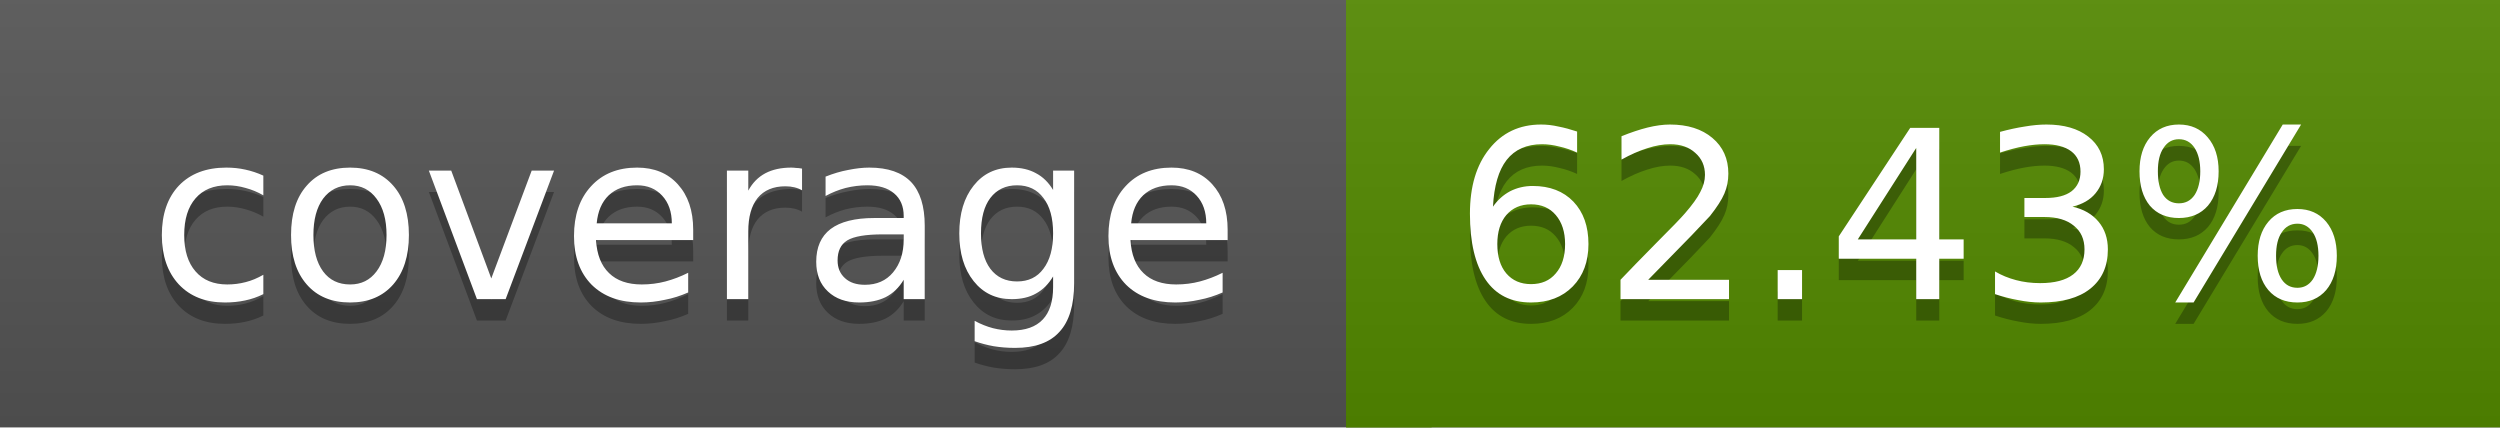
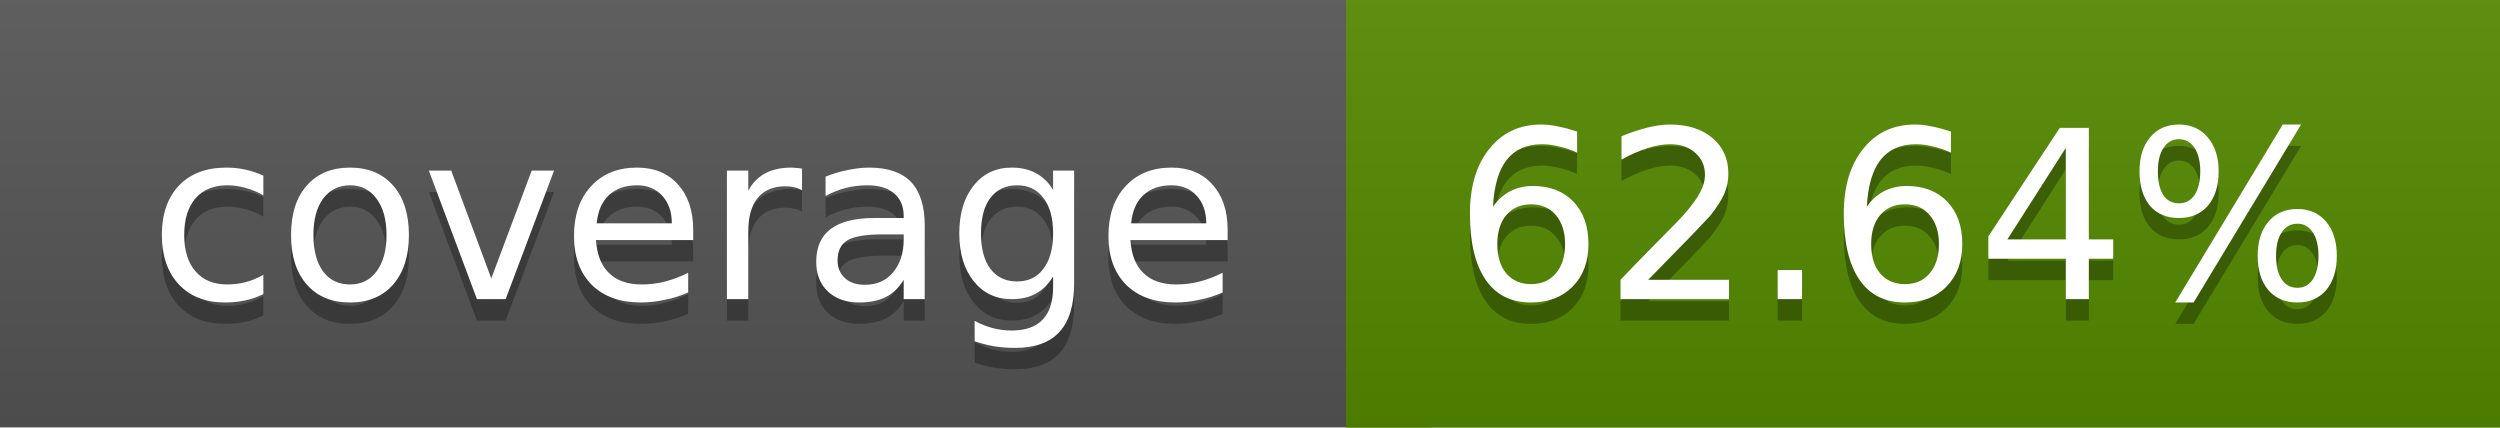
<svg xmlns="http://www.w3.org/2000/svg" width="117" height="20">
  <linearGradient id="a" x2="0" y2="100%">
    <stop offset="0" stop-color="#bbb" stop-opacity=".1" />
    <stop offset="1" stop-opacity=".1" />
  </linearGradient>
  <rect rx="0" width="117" height="20" fill="#555" />
  <rect rx="0" x="63" width="54" height="20" fill="#538a00" />
  <path fill="#538a00" d="M63 0h4v20h-4z" />
  <rect rx="0" width="117" height="20" fill="url(#a)" />
  <g fill="#fff" text-anchor="middle" font-family="DejaVu Sans,Verdana,Geneva,sans-serif" font-size="11">
    <text x="32.5" y="15" fill="#010101" fill-opacity=".3">coverage</text>
    <text x="32.5" y="14">coverage</text>
-     <text x="89" y="15" fill="#010101" fill-opacity=".3">62.43%</text>
-     <text x="89" y="14">62.43%</text>
+     <text x="89" y="15" fill="#010101" fill-opacity=".3">62.64%</text>
+     <text x="89" y="14">62.64%</text>
  </g>
</svg>
